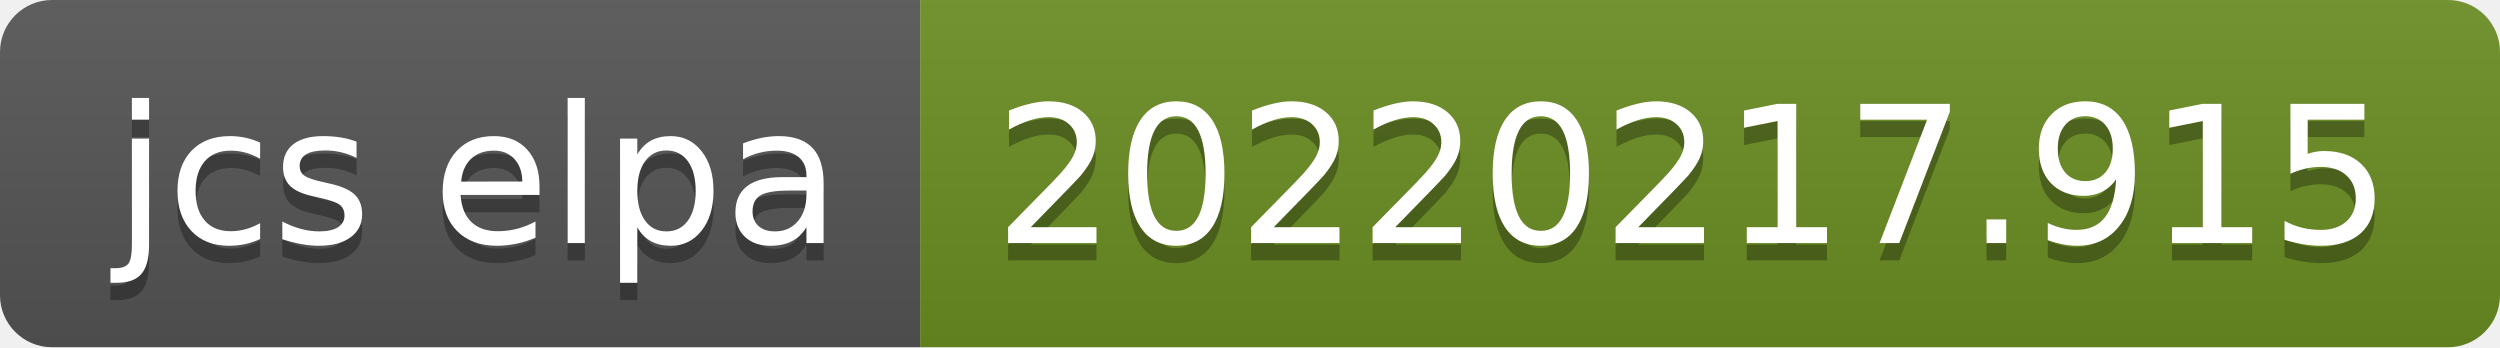
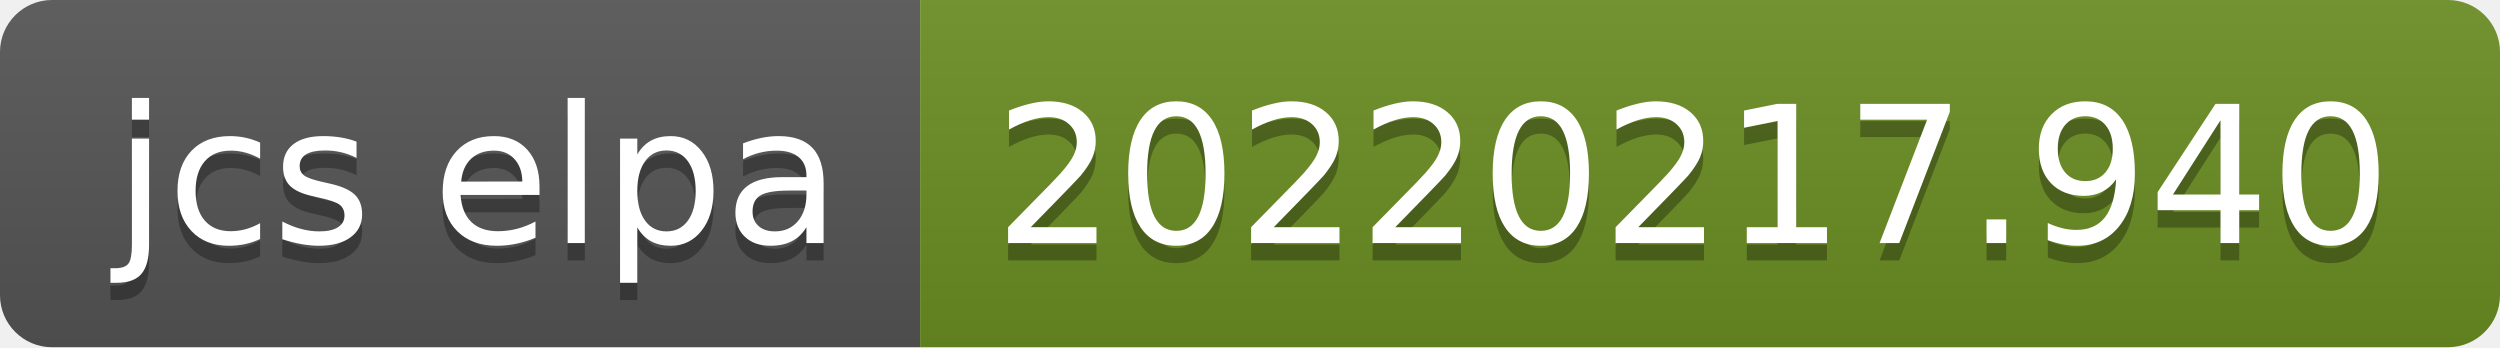
- <svg xmlns="http://www.w3.org/2000/svg" width="144" height="20" role="img" aria-label="jcs elpa: 20220217.915">
+ <svg xmlns="http://www.w3.org/2000/svg" width="144" height="20" role="img" aria-label="jcs elpa: 20220217.940">
  <linearGradient id="s" x2="0" y2="100%">
    <stop offset="0" stop-color="#bbb" stop-opacity=".1" />
    <stop offset="1" stop-opacity=".1" />
  </linearGradient>
  <clipPath id="r">
    <rect width="144" height="20" rx="3" fill="#fff" />
  </clipPath>
  <g clip-path="url(#r)">
    <rect width="53" height="20" fill="#555" />
    <rect x="53" width="91" height="20" fill="#6b8e23" />
    <rect width="144" height="20" fill="url(#s)" />
  </g>
  <g fill="#fff" text-anchor="middle" font-family="Verdana,Geneva,DejaVu Sans,sans-serif" text-rendering="geometricPrecision" font-size="110">
    <text aria-hidden="true" x="275" y="150" fill="#010101" fill-opacity=".3" transform="scale(.1)" textLength="430">jcs elpa</text>
    <text x="275" y="140" transform="scale(.1)" fill="#fff" textLength="430">jcs elpa</text>
-     <text aria-hidden="true" x="975" y="150" fill="#010101" fill-opacity=".3" transform="scale(.1)" textLength="810">20220217.915</text>
-     <text x="975" y="140" transform="scale(.1)" fill="#fff" textLength="810">20220217.915</text>
+     <text aria-hidden="true" x="975" y="150" fill="#010101" fill-opacity=".3" transform="scale(.1)" textLength="810">20220217.940</text>
+     <text x="975" y="140" transform="scale(.1)" fill="#fff" textLength="810">20220217.940</text>
  </g>
</svg>
